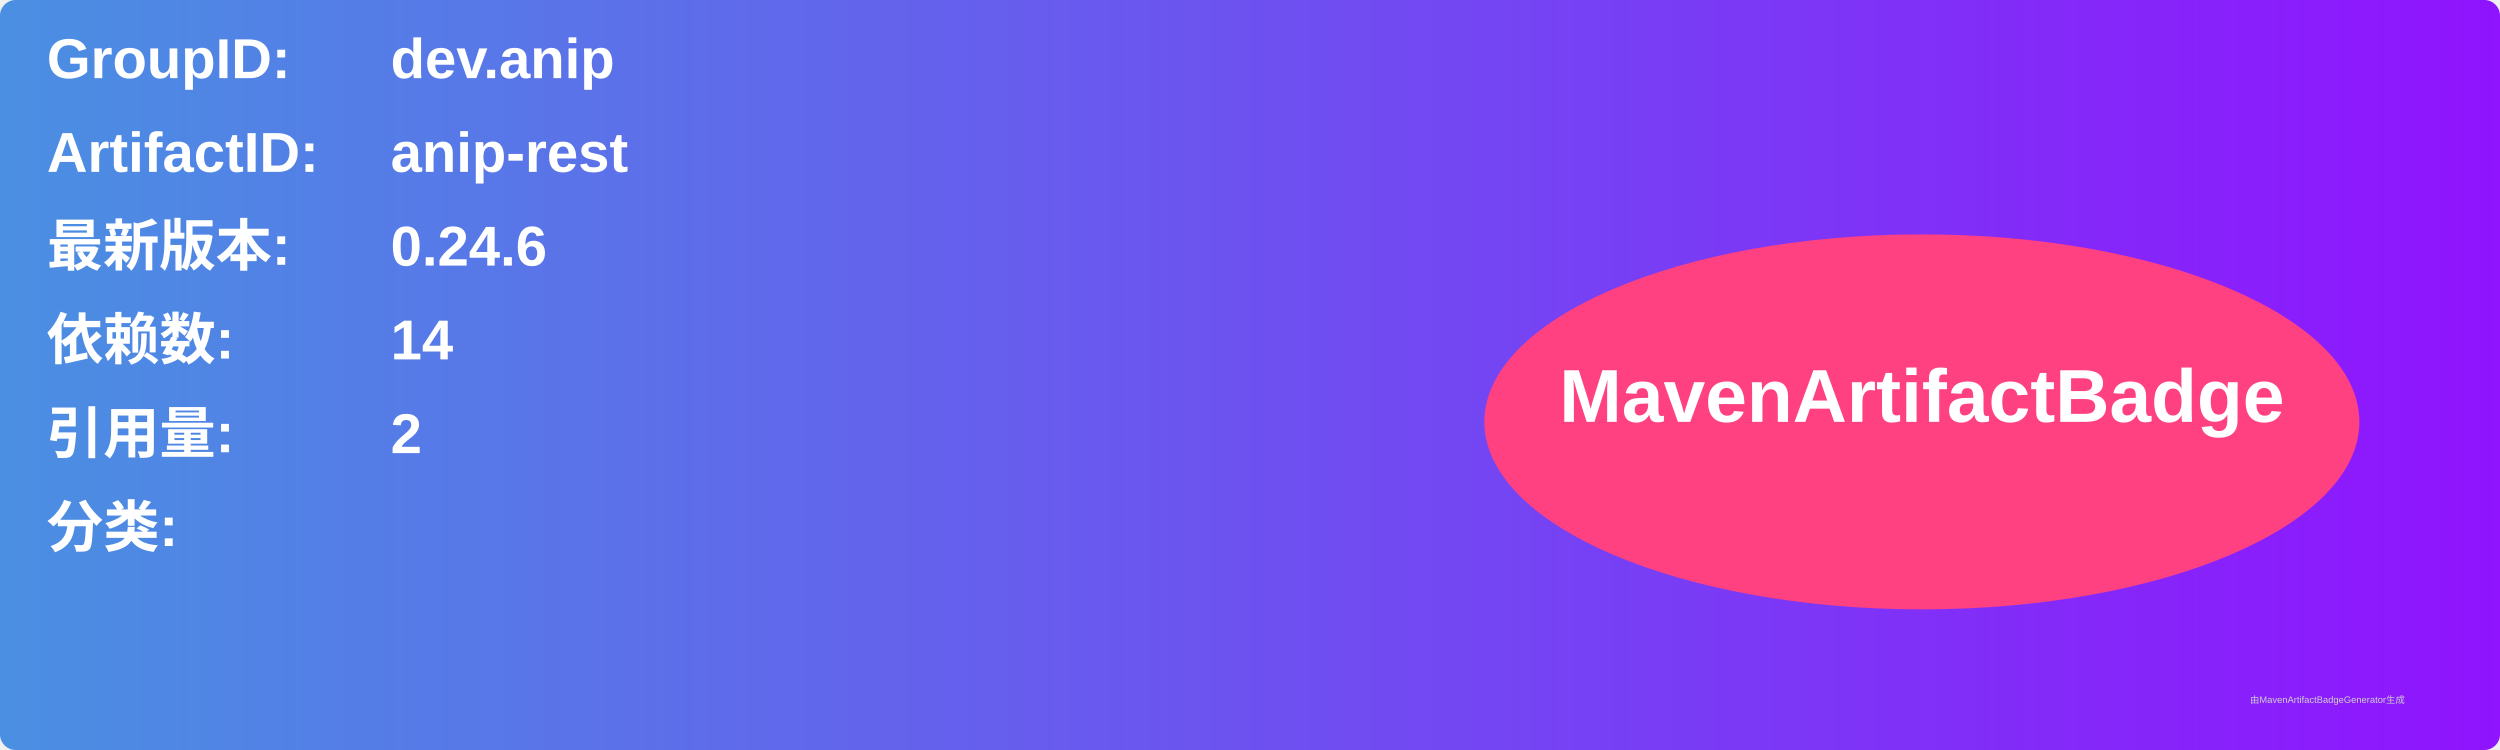
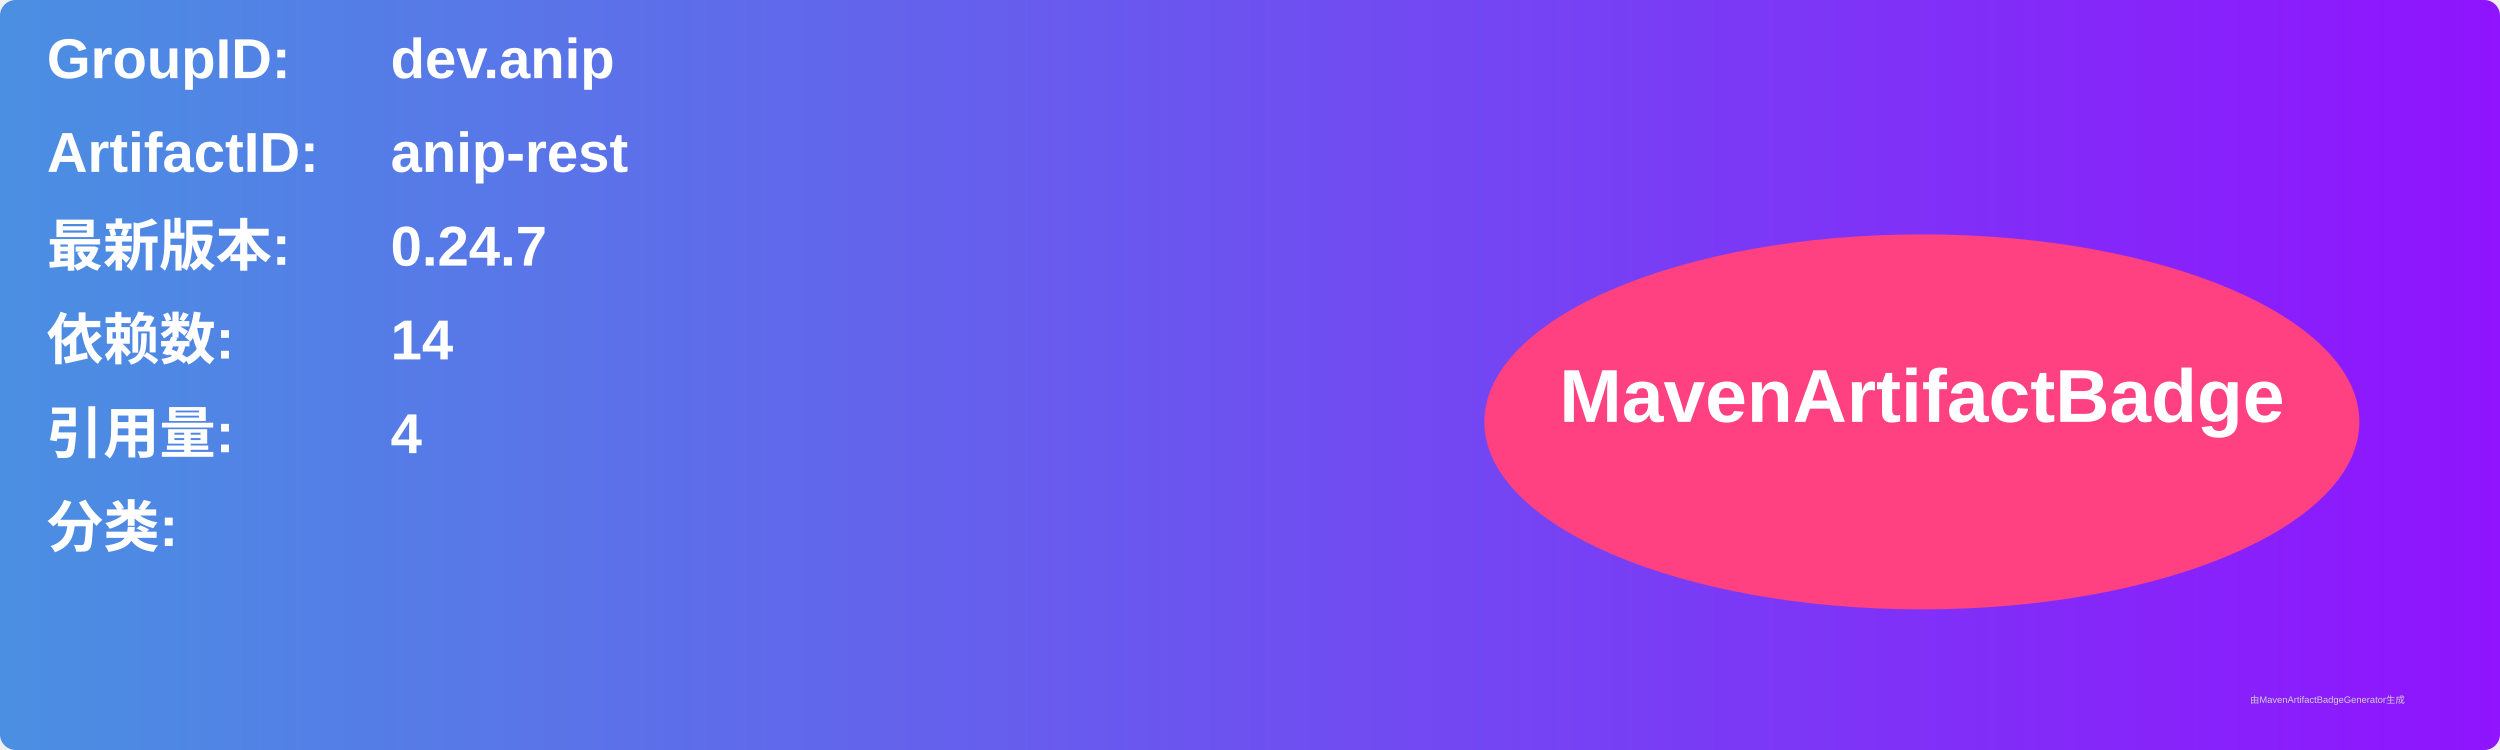
<svg xmlns="http://www.w3.org/2000/svg" width="800" height="240" viewBox="0 0 800 240">
  <linearGradient id="grad" x1="0%" y1="0%" x2="100%" y2="0%">
    <stop offset="0%" stop-color="#4a90e2" />
    <stop offset="100%" stop-color="#9013fe" />
  </linearGradient>
  <rect width="100%" height="100%" rx="5" ry="5" fill="url(#grad)" />
  <g transform="translate(15, 15)">
    <text x="0" y="10" font-family="Arial" font-size="18" fill="white" font-weight="bold" width="260">GroupID:</text>
    <text x="110" y="10" font-family="Arial" font-size="18" fill="white" font-weight="bold" width="460">dev.anip</text>
    <text x="0" y="40" font-family="Arial" font-size="18" fill="white" font-weight="bold" width="260">ArtifactID:</text>
    <text x="110" y="40" font-family="Arial" font-size="18" fill="white" font-weight="bold" width="460">anip-rest</text>
    <text x="0" y="70" font-family="Arial" font-size="18" fill="white" font-weight="bold">最新版本:</text>
    <text x="110" y="70" font-family="Arial" font-size="18" fill="white" font-weight="bold">
-       <tspan font-weight="bold">0.24.6</tspan>
+       <tspan font-weight="bold">0.24.7</tspan>
    </text>
    <text x="0" y="100" font-family="Arial" font-size="18" fill="white" font-weight="bold">依赖数: </text>
    <text x="110" y="100" font-family="Arial" font-size="18" fill="white">
      <tspan font-weight="bold">14</tspan>
    </text>
    <text x="0" y="130" font-family="Arial" font-size="18" fill="white" font-weight="bold">引用量: </text>
    <text x="110" y="130" font-family="Arial" font-size="18" fill="white">
-       <tspan font-weight="bold">2</tspan>
+       <tspan font-weight="bold">4</tspan>
    </text>
    <text x="0" y="160" font-family="Arial" font-size="18" fill="white" font-weight="bold">分类:</text>
    <text x="10" y="190" font-family="Arial" font-size="10" fill="white">
      <tspan font-weight="bold" />
    </text>
    <ellipse cx="600" cy="120" rx="140" ry="60" fill="#ff4081" />
    <text x="600" y="120" text-anchor="middle" font-family="Arial" font-size="24" fill="white" font-weight="bold">MavenArtifactBadge</text>
  </g>
  <text x="720" y="225" font-family="Arial" font-size="3" fill="#d0d0d0">由MavenArtifactBadgeGenerator生成</text>
</svg>
